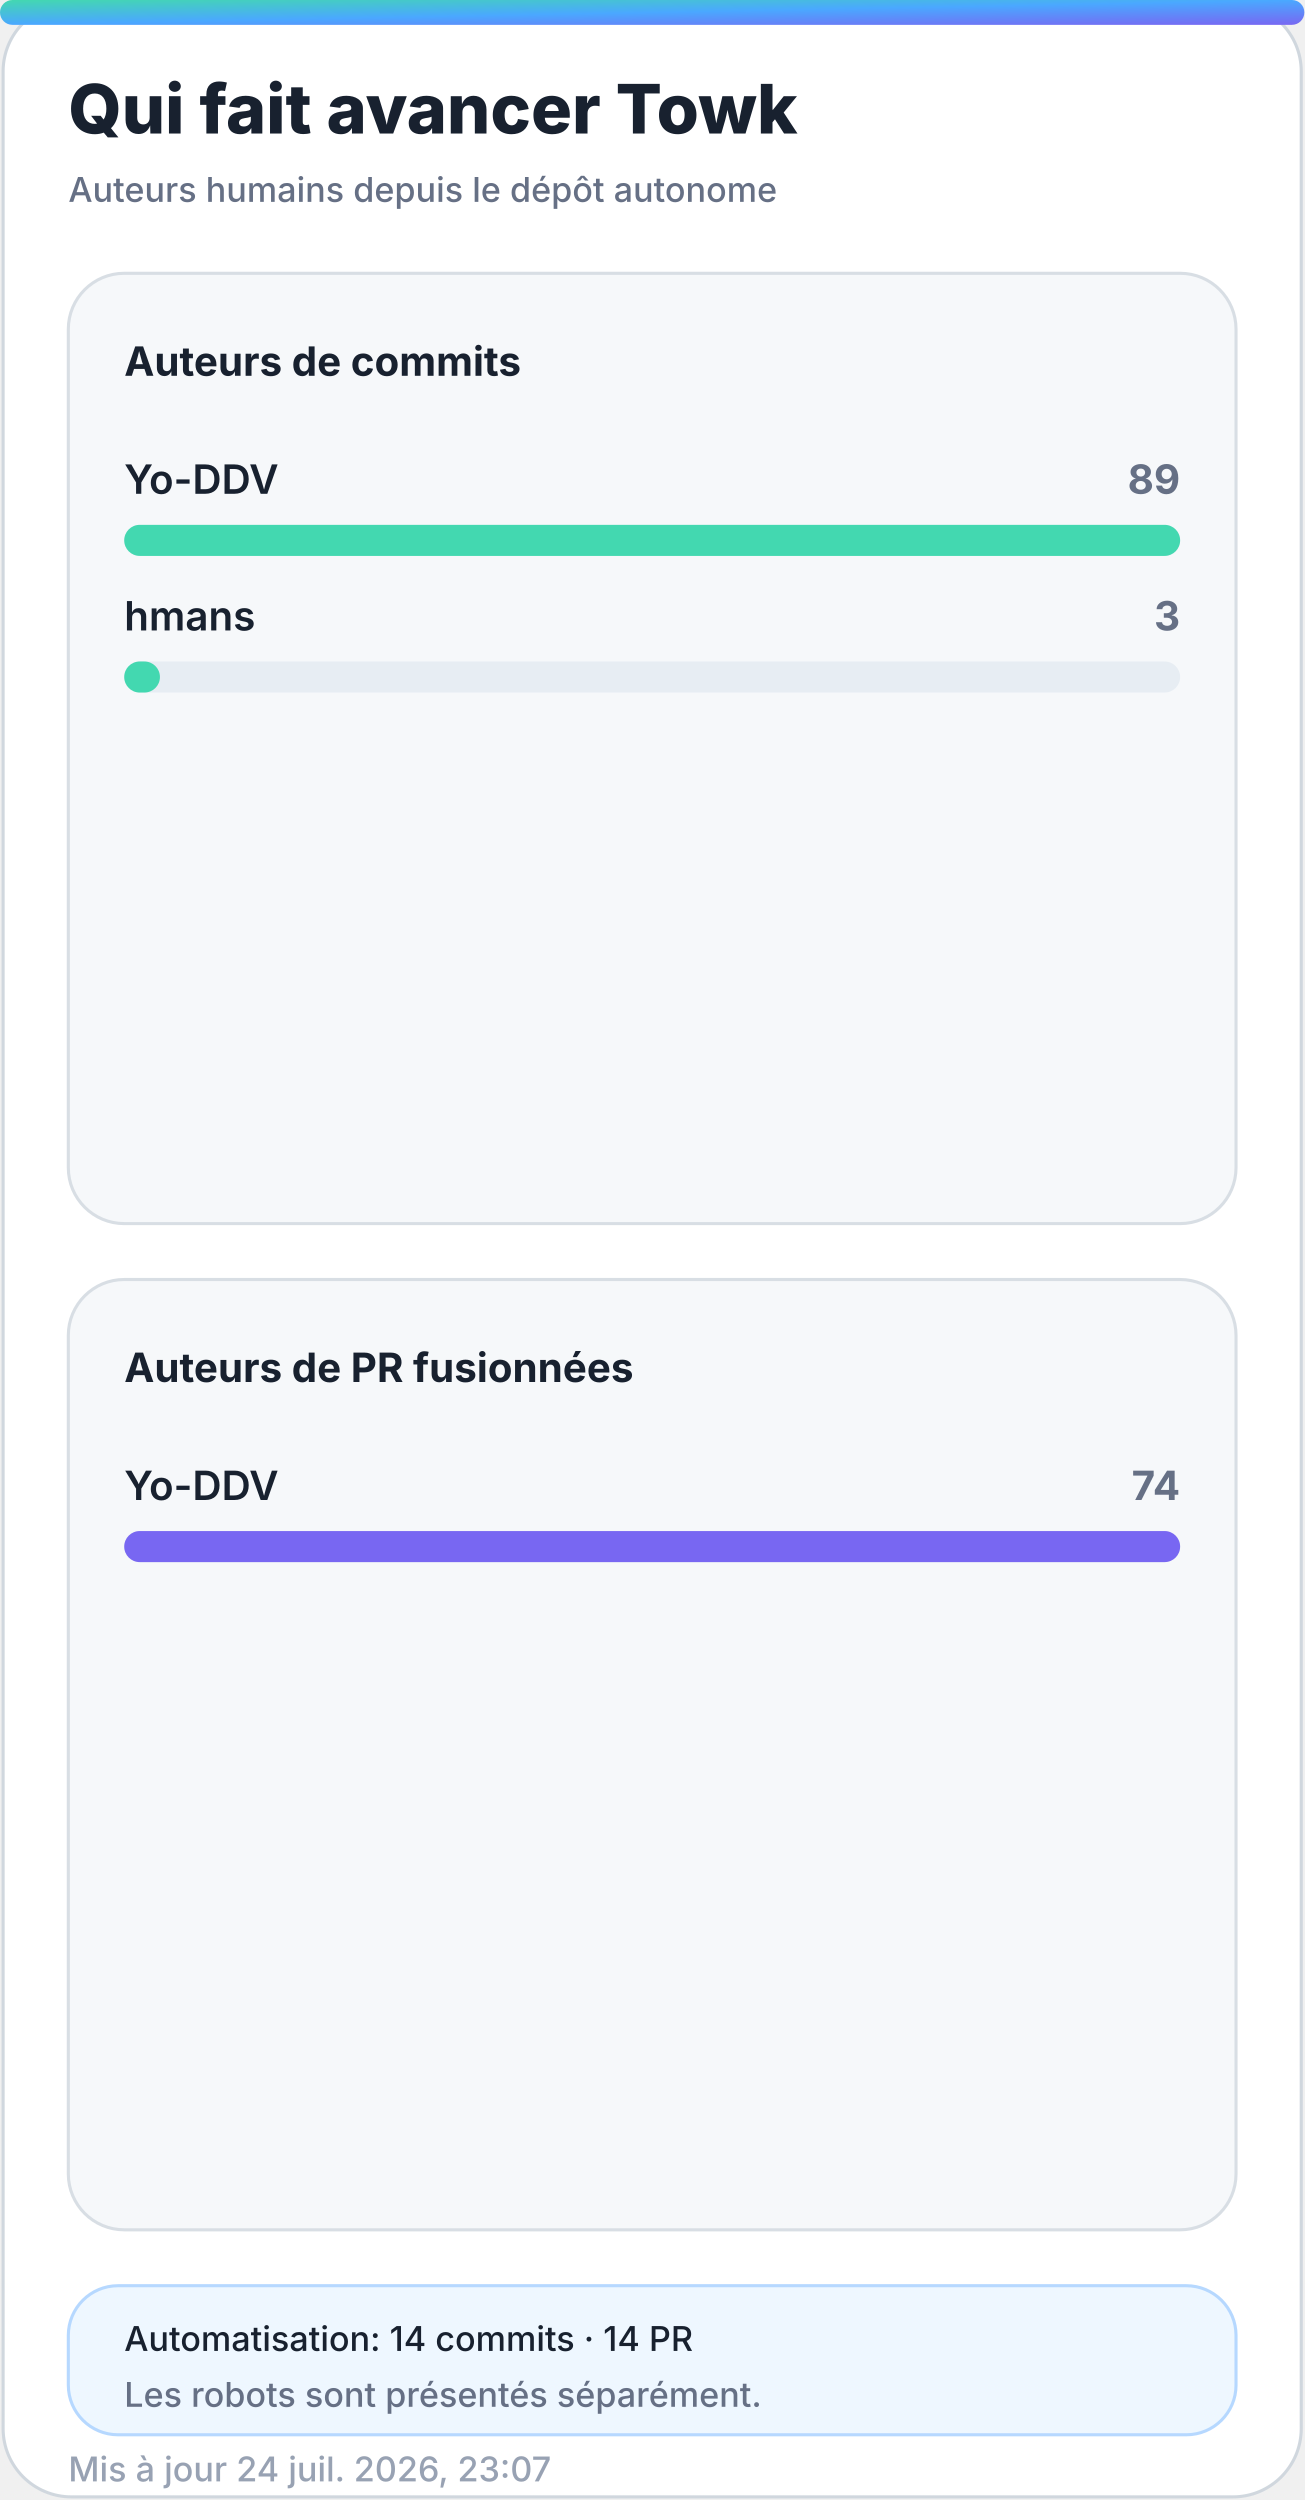
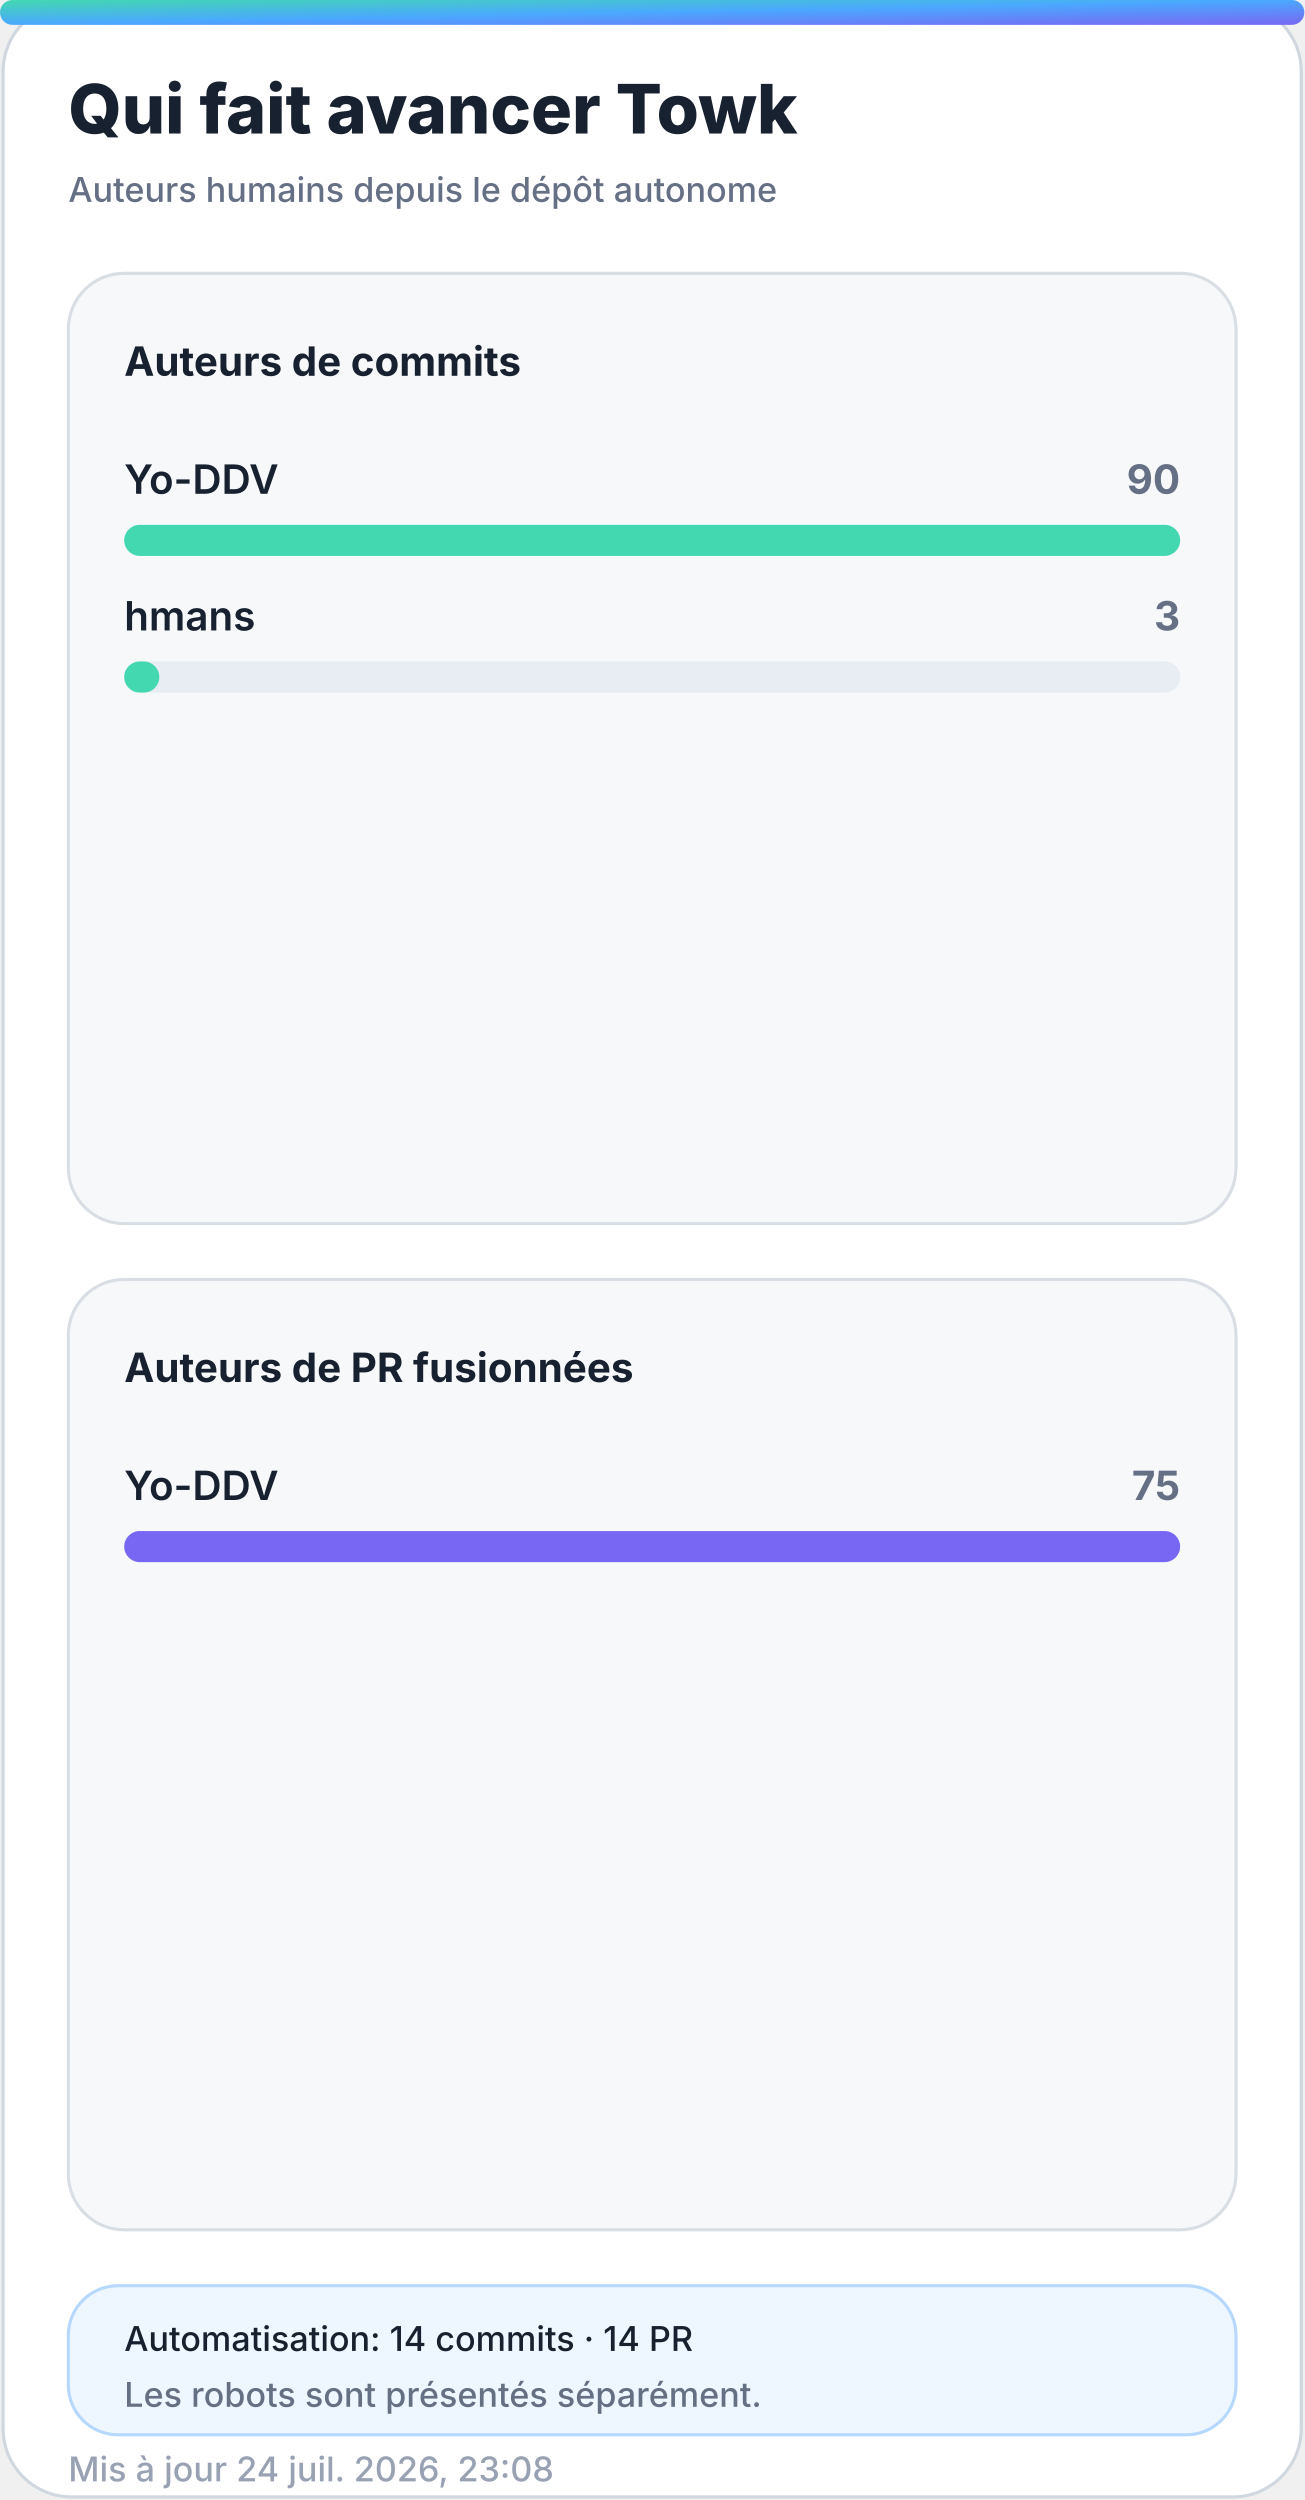
<svg xmlns="http://www.w3.org/2000/svg" width="420" height="805" viewBox="0 0 420 805" role="img" aria-labelledby="title desc">
  <defs>
    <linearGradient id="accent" x1="0" y1="0" x2="1" y2="1">
      <stop offset="0%" stop-color="#43d8b0" />
      <stop offset="50%" stop-color="#4aa8ff" />
      <stop offset="100%" stop-color="#7867f2" />
    </linearGradient>
    <linearGradient id="accent-soft" x1="0" y1="0" x2="1" y2="1">
      <stop offset="0%" stop-color="#43d8b0" stop-opacity="0.24" />
      <stop offset="100%" stop-color="#7867f2" stop-opacity="0.18" />
    </linearGradient>
    <filter id="glow" x="-30%" y="-30%" width="160%" height="160%">
      <feGaussianBlur stdDeviation="18" />
    </filter>
  </defs>
  <style>
    .bg { fill: #ffffff; stroke: #d0d7de; }
    .panel { fill: #f6f8fa; stroke: #d8dee4; }
    .panel-strong { fill: #eef7ff; stroke: #b6d8ff; }
    .ink { fill: #18212f; }
    .muted { fill: #667085; }
    .faint { fill: #98a2b3; }
    .grid { stroke: #dfe5ec; }
    .track { fill: #e7edf3; }
    .title { font: 800 28px -apple-system, BlinkMacSystemFont, "Segoe UI", sans-serif; }
    .subtitle { font: 500 14px -apple-system, BlinkMacSystemFont, "Segoe UI", sans-serif; }
    .kpi { font: 800 32px -apple-system, BlinkMacSystemFont, "Segoe UI", sans-serif; }
    .label { font: 650 13px -apple-system, BlinkMacSystemFont, "Segoe UI", sans-serif; }
    .small { font: 500 11px -apple-system, BlinkMacSystemFont, "Segoe UI", sans-serif; }
    .body { font: 600 13px -apple-system, BlinkMacSystemFont, "Segoe UI", sans-serif; }
    .hero-eyebrow { font: 800 14px -apple-system, BlinkMacSystemFont, "Segoe UI", sans-serif; letter-spacing: 2px; }
    .hero-title { font: 850 48px -apple-system, BlinkMacSystemFont, "Segoe UI", sans-serif; }
    .hero-subtitle { font: 550 19px -apple-system, BlinkMacSystemFont, "Segoe UI", sans-serif; }
    .chip { font: 700 12px -apple-system, BlinkMacSystemFont, "Segoe UI", sans-serif; }
    @media (prefers-color-scheme: dark) {
      .bg { fill: #0d1117; stroke: #30363d; }
      .panel { fill: #161b22; stroke: #30363d; }
      .panel-strong { fill: #10263a; stroke: #244d70; }
      .ink { fill: #f0f6fc; }
      .muted { fill: #a7b0bc; }
      .faint { fill: #7d8590; }
      .grid { stroke: #30363d; }
      .track { fill: #27313d; }
    }
  </style>
  <rect class="bg" x="1" y="1" width="418" height="803" rx="22" />
  <rect x="0" y="0" width="420" height="8" rx="4" fill="url(#accent)" />
  <text class="title ink" x="22" y="43" style="font-size:22px">Qui fait avancer Towk</text>
  <text class="subtitle muted" x="22" y="65" style="font-size:11px">Auteurs humains depuis le dépôt autonome</text>
  <g>
    <rect class="panel" x="22" y="88" width="376" height="306" rx="18" />
    <text class="label ink" x="40" y="121">Auteurs de commits</text>
    <g>
      <text class="body ink" x="40" y="159">Yo-DDV</text>
-       <text class="label muted" x="380" y="159" text-anchor="end">89</text>
+       <text class="label muted" x="380" y="159" text-anchor="end">90</text>
      <rect class="track" x="40" y="169" width="340" height="10" rx="5" />
      <rect x="40" y="169" width="340.0" height="10" rx="5" fill="#43d8b0" />
    </g>
    <g>
      <text class="body ink" x="40" y="203">hmans</text>
      <text class="label muted" x="380" y="203" text-anchor="end">3</text>
      <rect class="track" x="40" y="213" width="340" height="10" rx="5" />
-       <rect x="40" y="213" width="11.5" height="10" rx="5" fill="#43d8b0" />
+       <rect x="40" y="213" width="11.3" height="10" rx="5" fill="#43d8b0" />
    </g>
  </g>
  <g>
    <rect class="panel" x="22" y="412" width="376" height="306" rx="18" />
    <text class="label ink" x="40" y="445">Auteurs de PR fusionnées</text>
    <g>
      <text class="body ink" x="40" y="483">Yo-DDV</text>
-       <text class="label muted" x="380" y="483" text-anchor="end">74</text>
+       <text class="label muted" x="380" y="483" text-anchor="end">75</text>
      <rect class="track" x="40" y="493" width="340" height="10" rx="5" />
      <rect x="40" y="493" width="340.0" height="10" rx="5" fill="#7867f2" />
    </g>
  </g>
  <g>
    <rect class="panel-strong" x="22" y="736" width="376" height="48" rx="16" />
    <text class="small ink" x="40" y="757">Automatisation: 14 commits · 14 PR</text>
    <text class="small muted" x="40" y="775">Les robots sont présentés séparément.</text>
  </g>
-   <text class="small faint" x="22" y="799">Mis à jour 24 juil. 2026, 23:07</text>
+   <text class="small faint" x="22" y="799">Mis à jour 24 juil. 2026, 23:08</text>
</svg>
